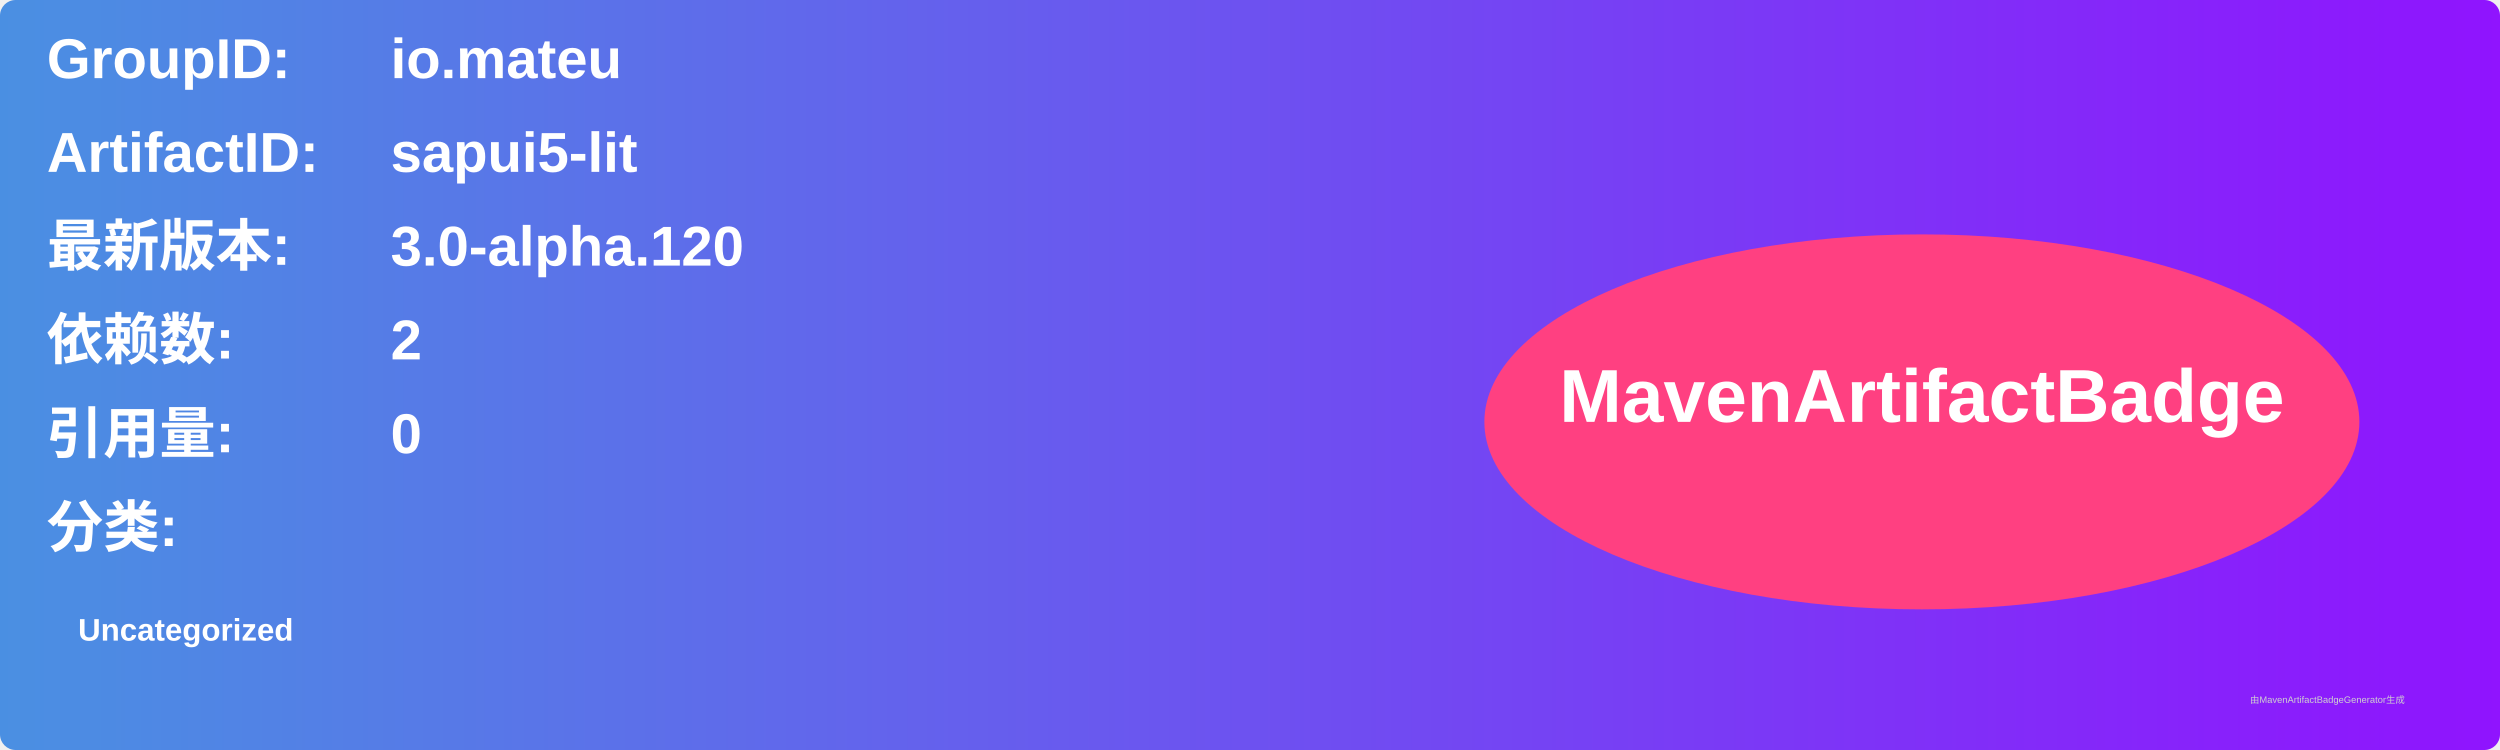
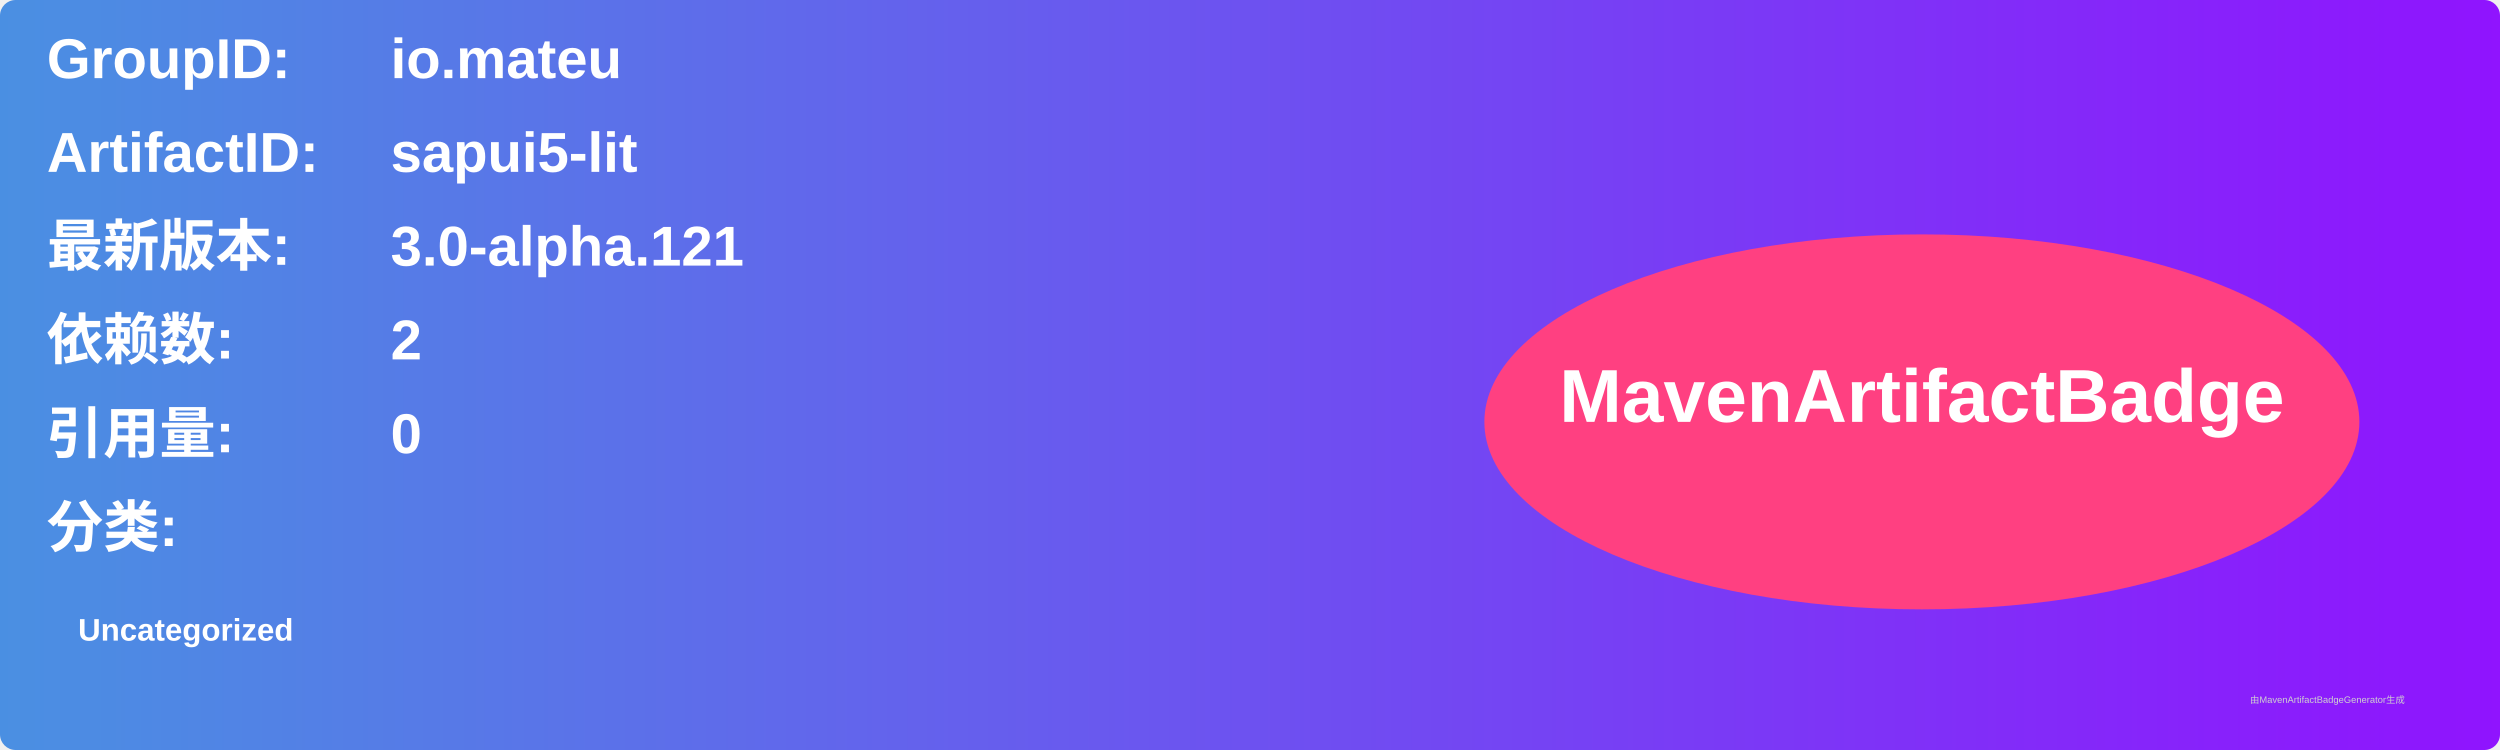
<svg xmlns="http://www.w3.org/2000/svg" width="800" height="240" viewBox="0 0 800 240">
  <linearGradient id="grad" x1="0%" y1="0%" x2="100%" y2="0%">
    <stop offset="0%" stop-color="#4a90e2" />
    <stop offset="100%" stop-color="#9013fe" />
  </linearGradient>
  <rect width="100%" height="100%" rx="5" ry="5" fill="url(#grad)" />
  <g transform="translate(15, 15)">
    <text x="0" y="10" font-family="Arial" font-size="18" fill="white" font-weight="bold" width="260">GroupID:</text>
    <text x="110" y="10" font-family="Arial" font-size="18" fill="white" font-weight="bold" width="460">io.mateu</text>
    <text x="0" y="40" font-family="Arial" font-size="18" fill="white" font-weight="bold" width="260">ArtifactID:</text>
    <text x="110" y="40" font-family="Arial" font-size="18" fill="white" font-weight="bold" width="460">sapui5-lit</text>
    <text x="0" y="70" font-family="Arial" font-size="18" fill="white" font-weight="bold">最新版本:</text>
    <text x="110" y="70" font-family="Arial" font-size="18" fill="white" font-weight="bold">
-       <tspan font-weight="bold">3.0-alpha.120</tspan>
+       <tspan font-weight="bold">3.0-alpha.121</tspan>
    </text>
    <text x="0" y="100" font-family="Arial" font-size="18" fill="white" font-weight="bold">依赖数: </text>
    <text x="110" y="100" font-family="Arial" font-size="18" fill="white">
      <tspan font-weight="bold">2</tspan>
    </text>
    <text x="0" y="130" font-family="Arial" font-size="18" fill="white" font-weight="bold">引用量: </text>
    <text x="110" y="130" font-family="Arial" font-size="18" fill="white">
      <tspan font-weight="bold">0</tspan>
    </text>
    <text x="0" y="160" font-family="Arial" font-size="18" fill="white" font-weight="bold">分类:</text>
    <text x="10" y="190" font-family="Arial" font-size="10" fill="white">
      <tspan font-weight="bold">Uncategorized</tspan>
    </text>
    <ellipse cx="600" cy="120" rx="140" ry="60" fill="#ff4081" />
    <text x="600" y="120" text-anchor="middle" font-family="Arial" font-size="24" fill="white" font-weight="bold">MavenArtifactBadge</text>
  </g>
  <text x="720" y="225" font-family="Arial" font-size="3" fill="#d0d0d0">由MavenArtifactBadgeGenerator生成</text>
</svg>
